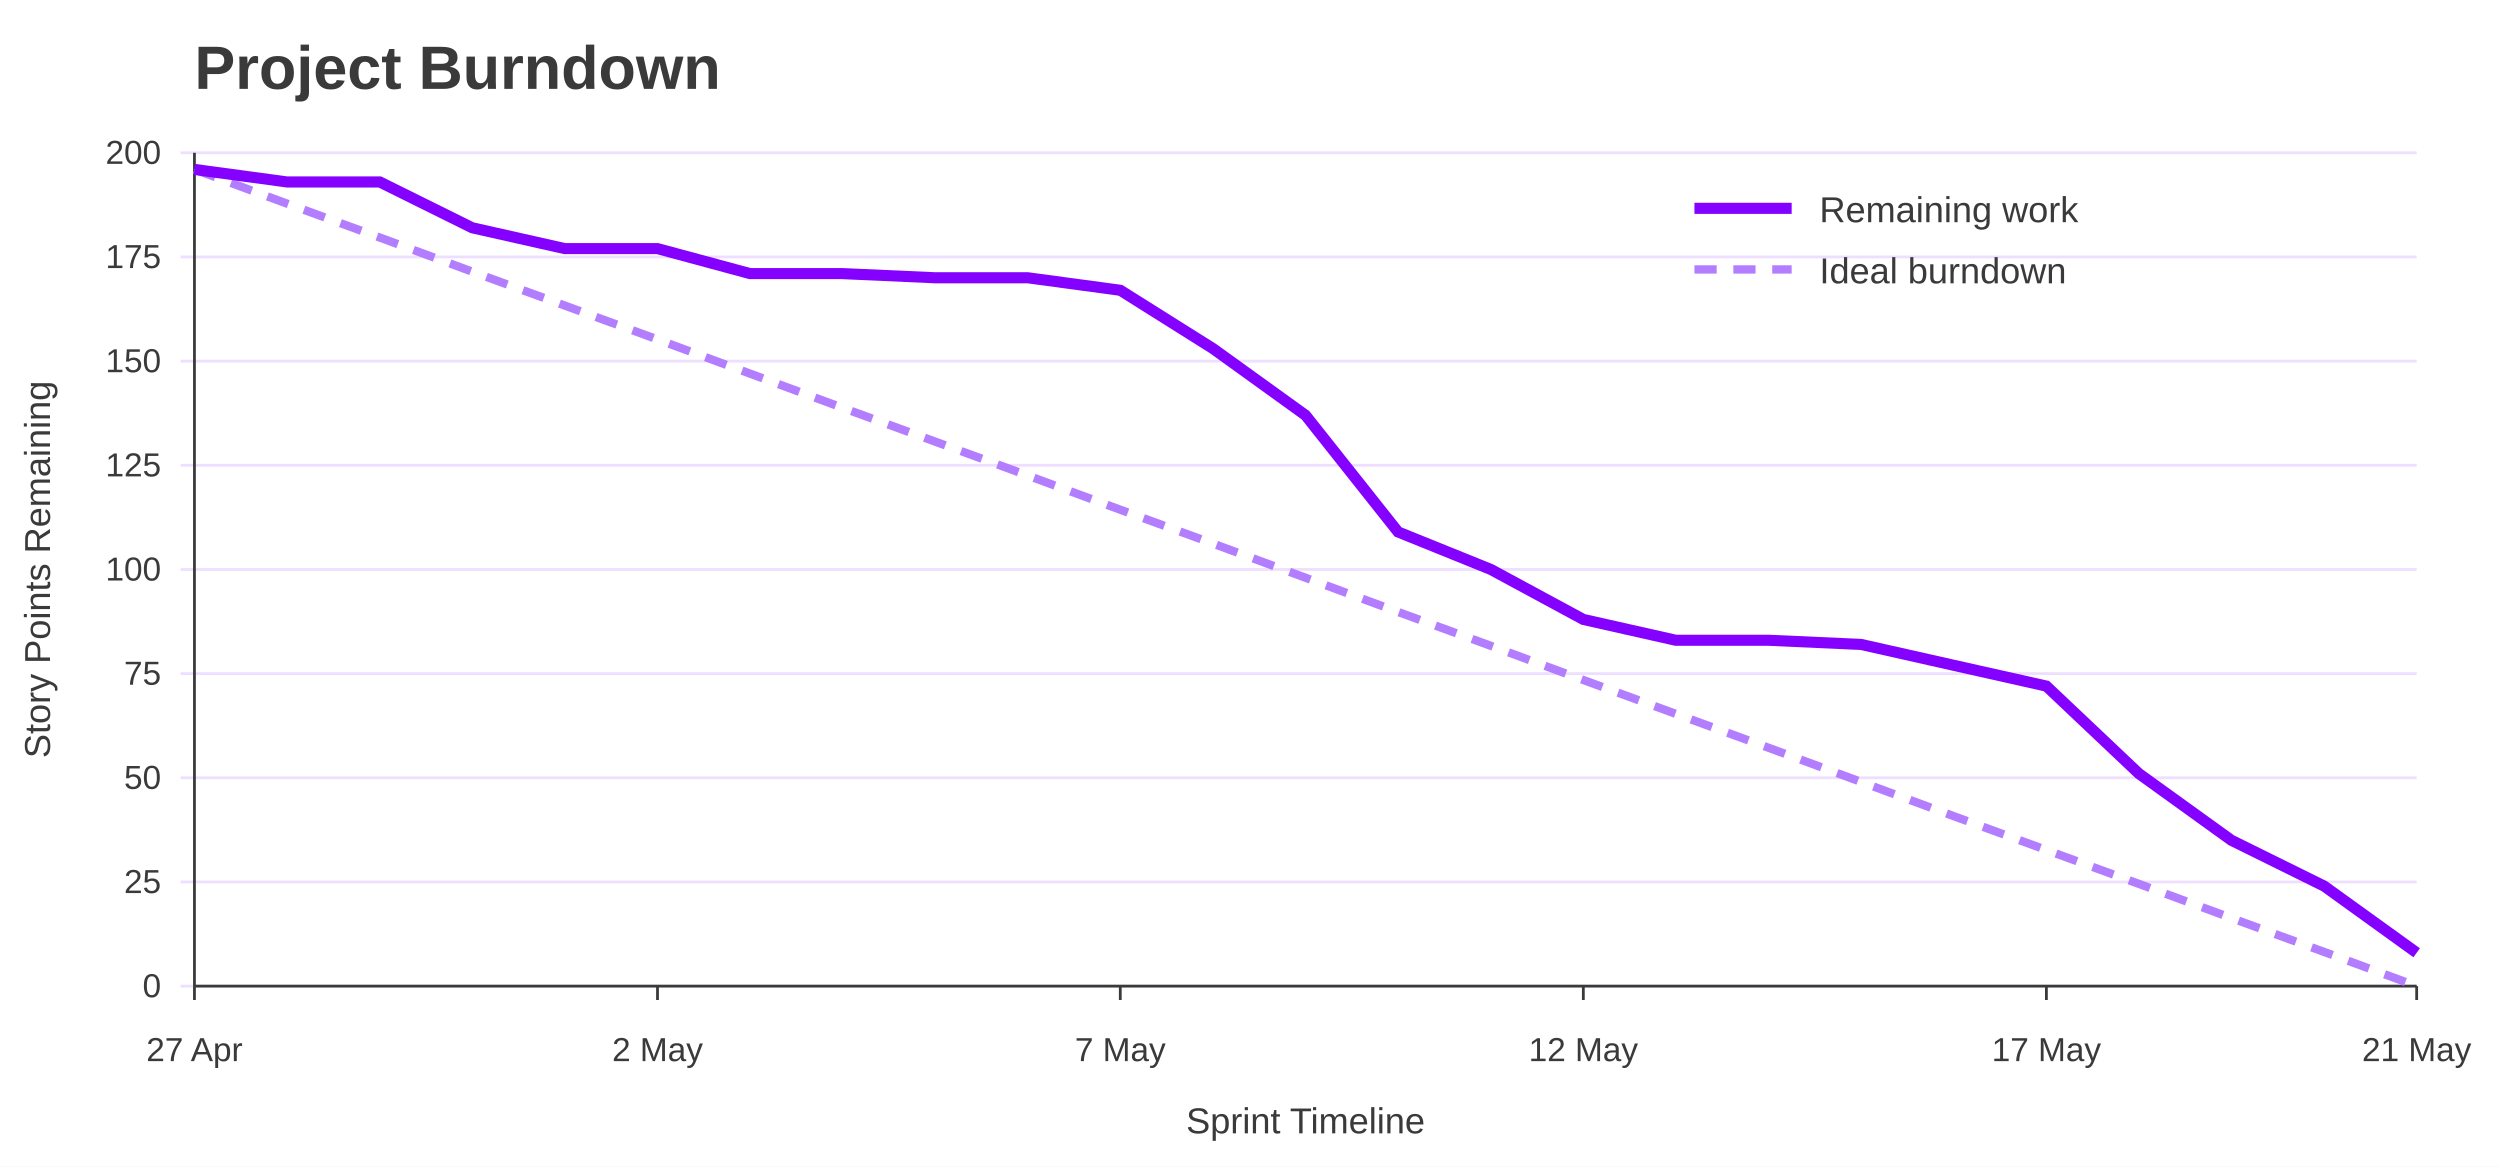
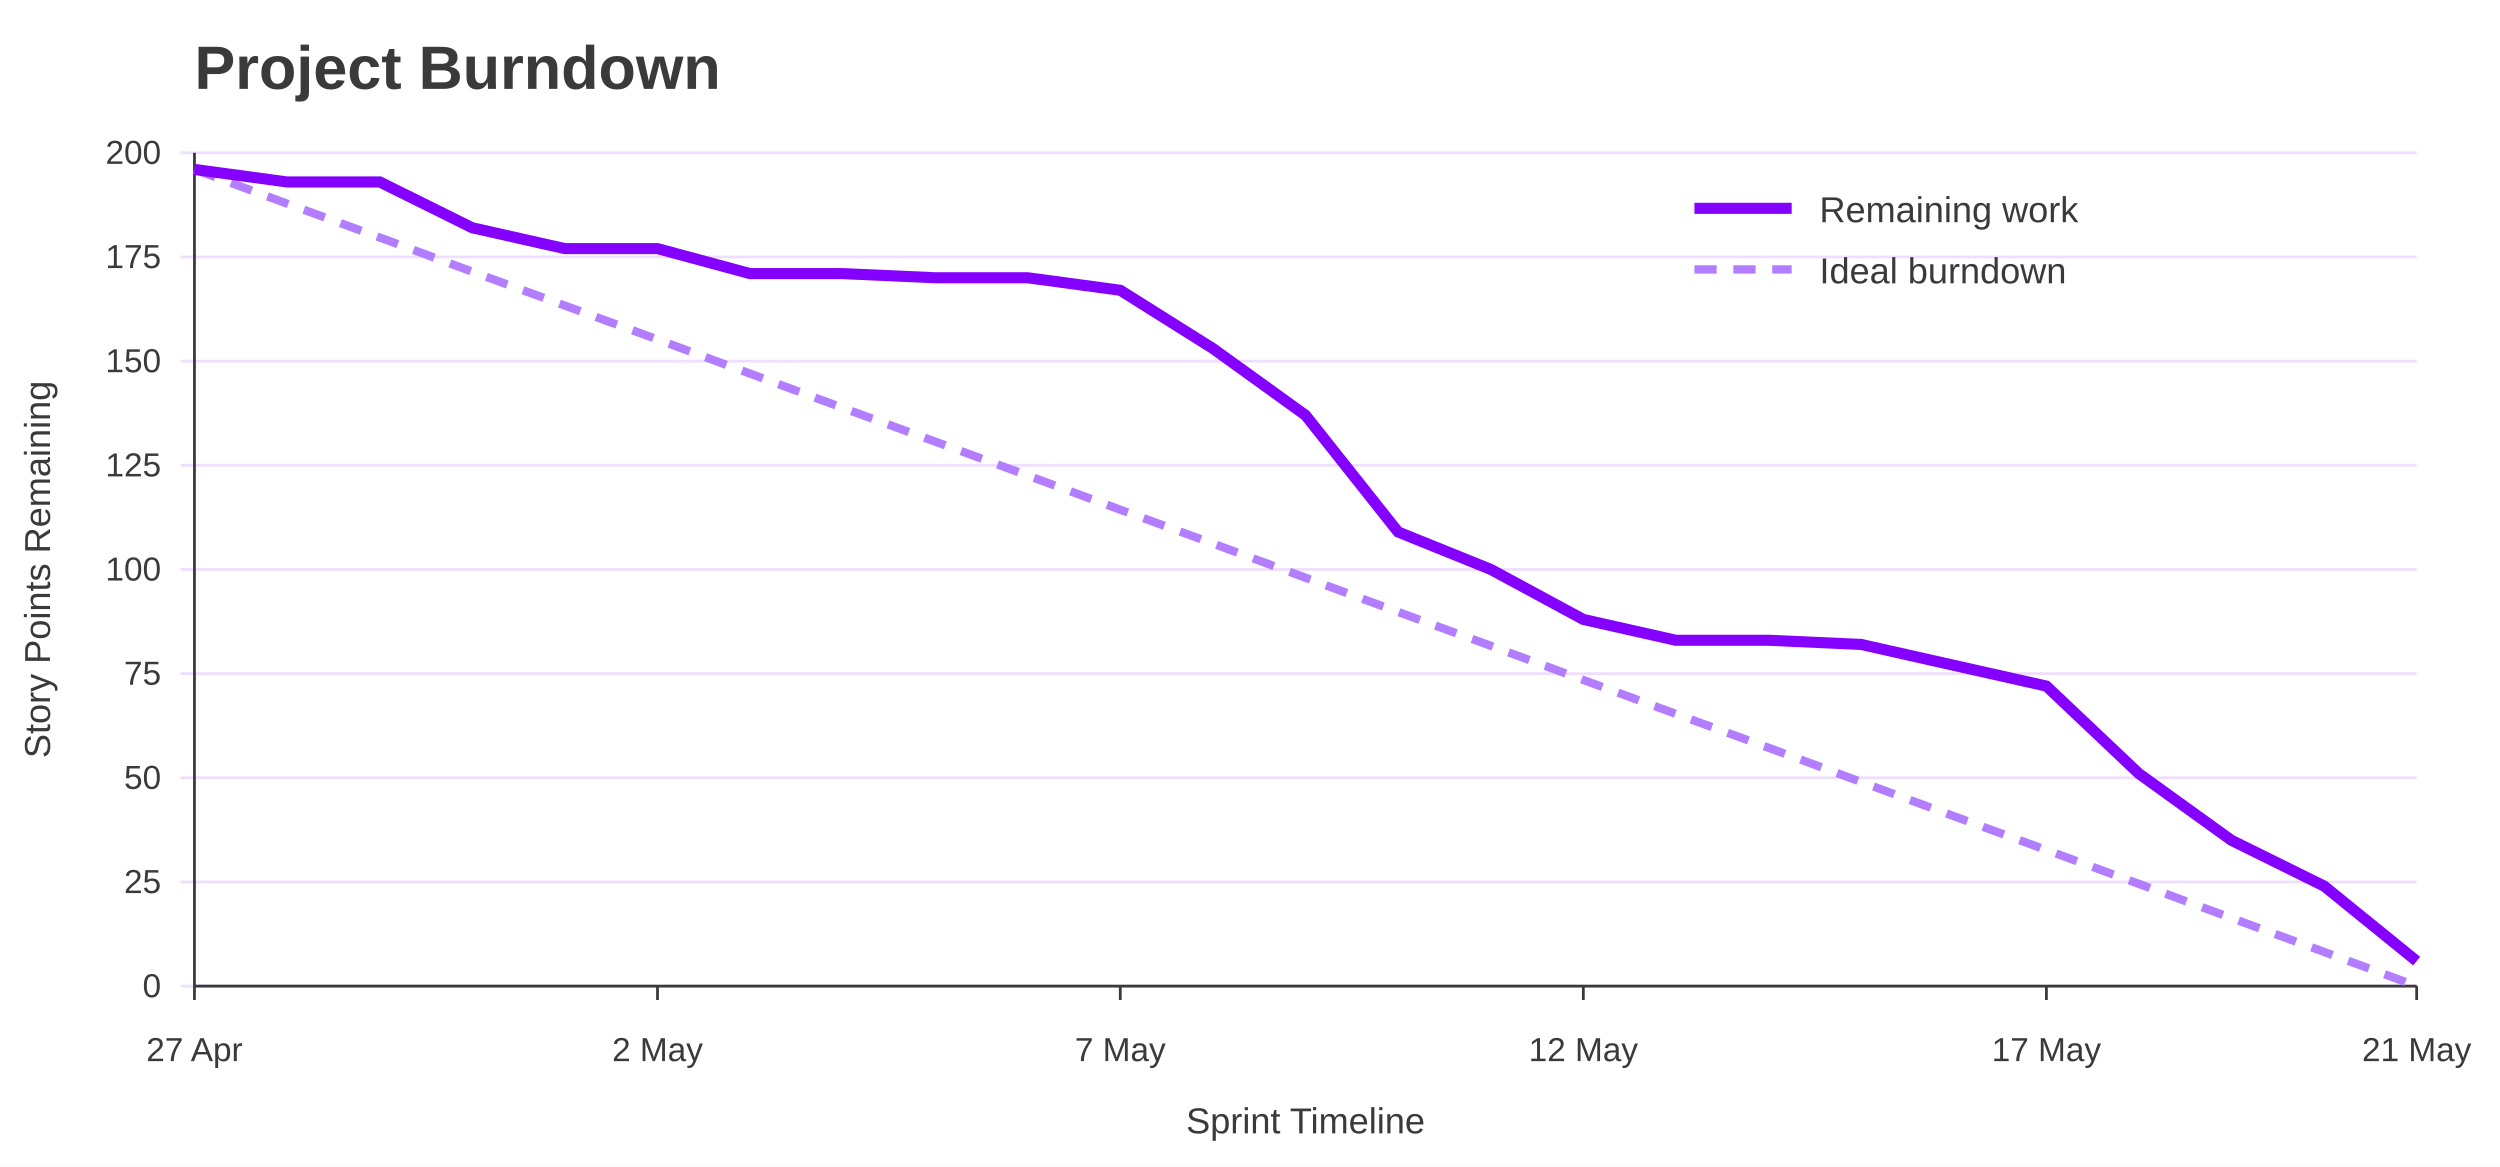
<svg xmlns="http://www.w3.org/2000/svg" width="900" height="420" viewBox="0 0 900 420" role="img" aria-labelledby="title desc">
  <rect width="100%" height="100%" fill="#ffffff" />
  <text x="70" y="32" font-family="Jost, Arial, Helvetica, sans-serif" font-size="22" font-weight="700" fill="#3A3A3A">Project Burndown</text>
  <line x1="65" y1="355.0" x2="870" y2="355.0" stroke="#EEDEFF" />
  <text x="58" y="359.0" font-family="Overpass, Arial, Helvetica, sans-serif" font-size="12" text-anchor="end" fill="#3A3A3A">0</text>
  <line x1="65" y1="317.5" x2="870" y2="317.5" stroke="#EEDEFF" />
  <text x="58" y="321.5" font-family="Overpass, Arial, Helvetica, sans-serif" font-size="12" text-anchor="end" fill="#3A3A3A">25</text>
  <line x1="65" y1="280.0" x2="870" y2="280.0" stroke="#EEDEFF" />
  <text x="58" y="284.0" font-family="Overpass, Arial, Helvetica, sans-serif" font-size="12" text-anchor="end" fill="#3A3A3A">50</text>
  <line x1="65" y1="242.5" x2="870" y2="242.5" stroke="#EEDEFF" />
  <text x="58" y="246.5" font-family="Overpass, Arial, Helvetica, sans-serif" font-size="12" text-anchor="end" fill="#3A3A3A">75</text>
  <line x1="65" y1="205.0" x2="870" y2="205.0" stroke="#EEDEFF" />
  <text x="58" y="209.0" font-family="Overpass, Arial, Helvetica, sans-serif" font-size="12" text-anchor="end" fill="#3A3A3A">100</text>
  <line x1="65" y1="167.5" x2="870" y2="167.5" stroke="#EEDEFF" />
  <text x="58" y="171.5" font-family="Overpass, Arial, Helvetica, sans-serif" font-size="12" text-anchor="end" fill="#3A3A3A">125</text>
  <line x1="65" y1="130.0" x2="870" y2="130.0" stroke="#EEDEFF" />
  <text x="58" y="134.0" font-family="Overpass, Arial, Helvetica, sans-serif" font-size="12" text-anchor="end" fill="#3A3A3A">150</text>
  <line x1="65" y1="92.5" x2="870" y2="92.5" stroke="#EEDEFF" />
  <text x="58" y="96.5" font-family="Overpass, Arial, Helvetica, sans-serif" font-size="12" text-anchor="end" fill="#3A3A3A">175</text>
  <line x1="65" y1="55.0" x2="870" y2="55.0" stroke="#EEDEFF" />
  <text x="58" y="59.0" font-family="Overpass, Arial, Helvetica, sans-serif" font-size="12" text-anchor="end" fill="#3A3A3A">200</text>
  <line x1="70.0" y1="355" x2="70.0" y2="360" stroke="#3A3A3A" />
  <text x="70.0" y="382" font-family="Overpass, Arial, Helvetica, sans-serif" font-size="12" text-anchor="middle" fill="#3A3A3A">27 Apr</text>
  <line x1="236.7" y1="355" x2="236.7" y2="360" stroke="#3A3A3A" />
  <text x="236.7" y="382" font-family="Overpass, Arial, Helvetica, sans-serif" font-size="12" text-anchor="middle" fill="#3A3A3A">2 May</text>
  <line x1="403.3" y1="355" x2="403.3" y2="360" stroke="#3A3A3A" />
  <text x="403.3" y="382" font-family="Overpass, Arial, Helvetica, sans-serif" font-size="12" text-anchor="middle" fill="#3A3A3A">7 May</text>
  <line x1="570.0" y1="355" x2="570.0" y2="360" stroke="#3A3A3A" />
  <text x="570.0" y="382" font-family="Overpass, Arial, Helvetica, sans-serif" font-size="12" text-anchor="middle" fill="#3A3A3A">12 May</text>
  <line x1="736.7" y1="355" x2="736.7" y2="360" stroke="#3A3A3A" />
  <text x="736.7" y="382" font-family="Overpass, Arial, Helvetica, sans-serif" font-size="12" text-anchor="middle" fill="#3A3A3A">17 May</text>
  <line x1="870.0" y1="355" x2="870.0" y2="360" stroke="#3A3A3A" />
  <text x="870.0" y="382" font-family="Overpass, Arial, Helvetica, sans-serif" font-size="12" text-anchor="middle" fill="#3A3A3A">21 May</text>
  <line x1="70" y1="55" x2="70" y2="355" stroke="#3A3A3A" />
  <line x1="70" y1="355" x2="870" y2="355" stroke="#3A3A3A" />
  <text x="18" y="205.0" font-family="Overpass, Arial, Helvetica, sans-serif" font-size="13" text-anchor="middle" transform="rotate(-90 18 205.0)" fill="#3A3A3A">Story Points Remaining</text>
  <text x="470.0" y="408" font-family="Overpass, Arial, Helvetica, sans-serif" font-size="13" text-anchor="middle" fill="#3A3A3A">Sprint Timeline</text>
  <polyline points="70.0,61.0 103.3,73.3 136.7,85.5 170.0,97.8 203.3,110.0 236.7,122.2 270.0,134.5 303.3,146.8 336.7,159.0 370.0,171.2 403.3,183.5 436.7,195.7 470.0,208.0 503.3,220.3 536.7,232.5 570.0,244.8 603.3,257.0 636.7,269.2 670.0,281.5 703.3,293.8 736.7,306.0 770.0,318.2 803.3,330.5 836.7,342.7 870.0,355.0" fill="none" stroke="#B37DFF" stroke-width="3" stroke-dasharray="8 6" />
-   <polyline points="70.0,61.0 103.3,65.5 136.7,65.5 170.0,82.0 203.3,89.5 236.7,89.5 270.0,98.5 303.3,98.5 336.7,100.0 370.0,100.0 403.3,104.5 436.7,125.5 470.0,149.5 503.3,191.5 536.7,205.0 570.0,223.0 603.3,230.5 636.7,230.5 670.0,232.0 703.3,239.5 736.7,247.0 770.0,278.5 803.3,302.5 836.7,319.0 870.0,343.0" fill="none" stroke="#8400FF" stroke-width="4" />
+   <polyline points="70.0,61.0 103.3,65.5 136.7,65.5 170.0,82.0 203.3,89.5 236.7,89.5 270.0,98.5 303.3,98.5 336.7,100.0 370.0,100.0 403.3,104.5 436.7,125.5 470.0,149.5 503.3,191.5 536.7,205.0 570.0,223.0 603.3,230.5 636.7,230.5 670.0,232.0 703.3,239.5 736.7,247.0 770.0,278.5 803.3,302.5 836.7,319.0 870.0,346.0" fill="none" stroke="#8400FF" stroke-width="4" />
  <line x1="610" y1="75" x2="645" y2="75" stroke="#8400FF" stroke-width="4" />
  <text x="655" y="80" font-family="Overpass, Arial, Helvetica, sans-serif" font-size="13" fill="#3A3A3A">Remaining work</text>
  <line x1="610" y1="97" x2="645" y2="97" stroke="#B37DFF" stroke-width="3" stroke-dasharray="8 6" />
  <text x="655" y="102" font-family="Overpass, Arial, Helvetica, sans-serif" font-size="13" fill="#3A3A3A">Ideal burndown</text>
</svg>
